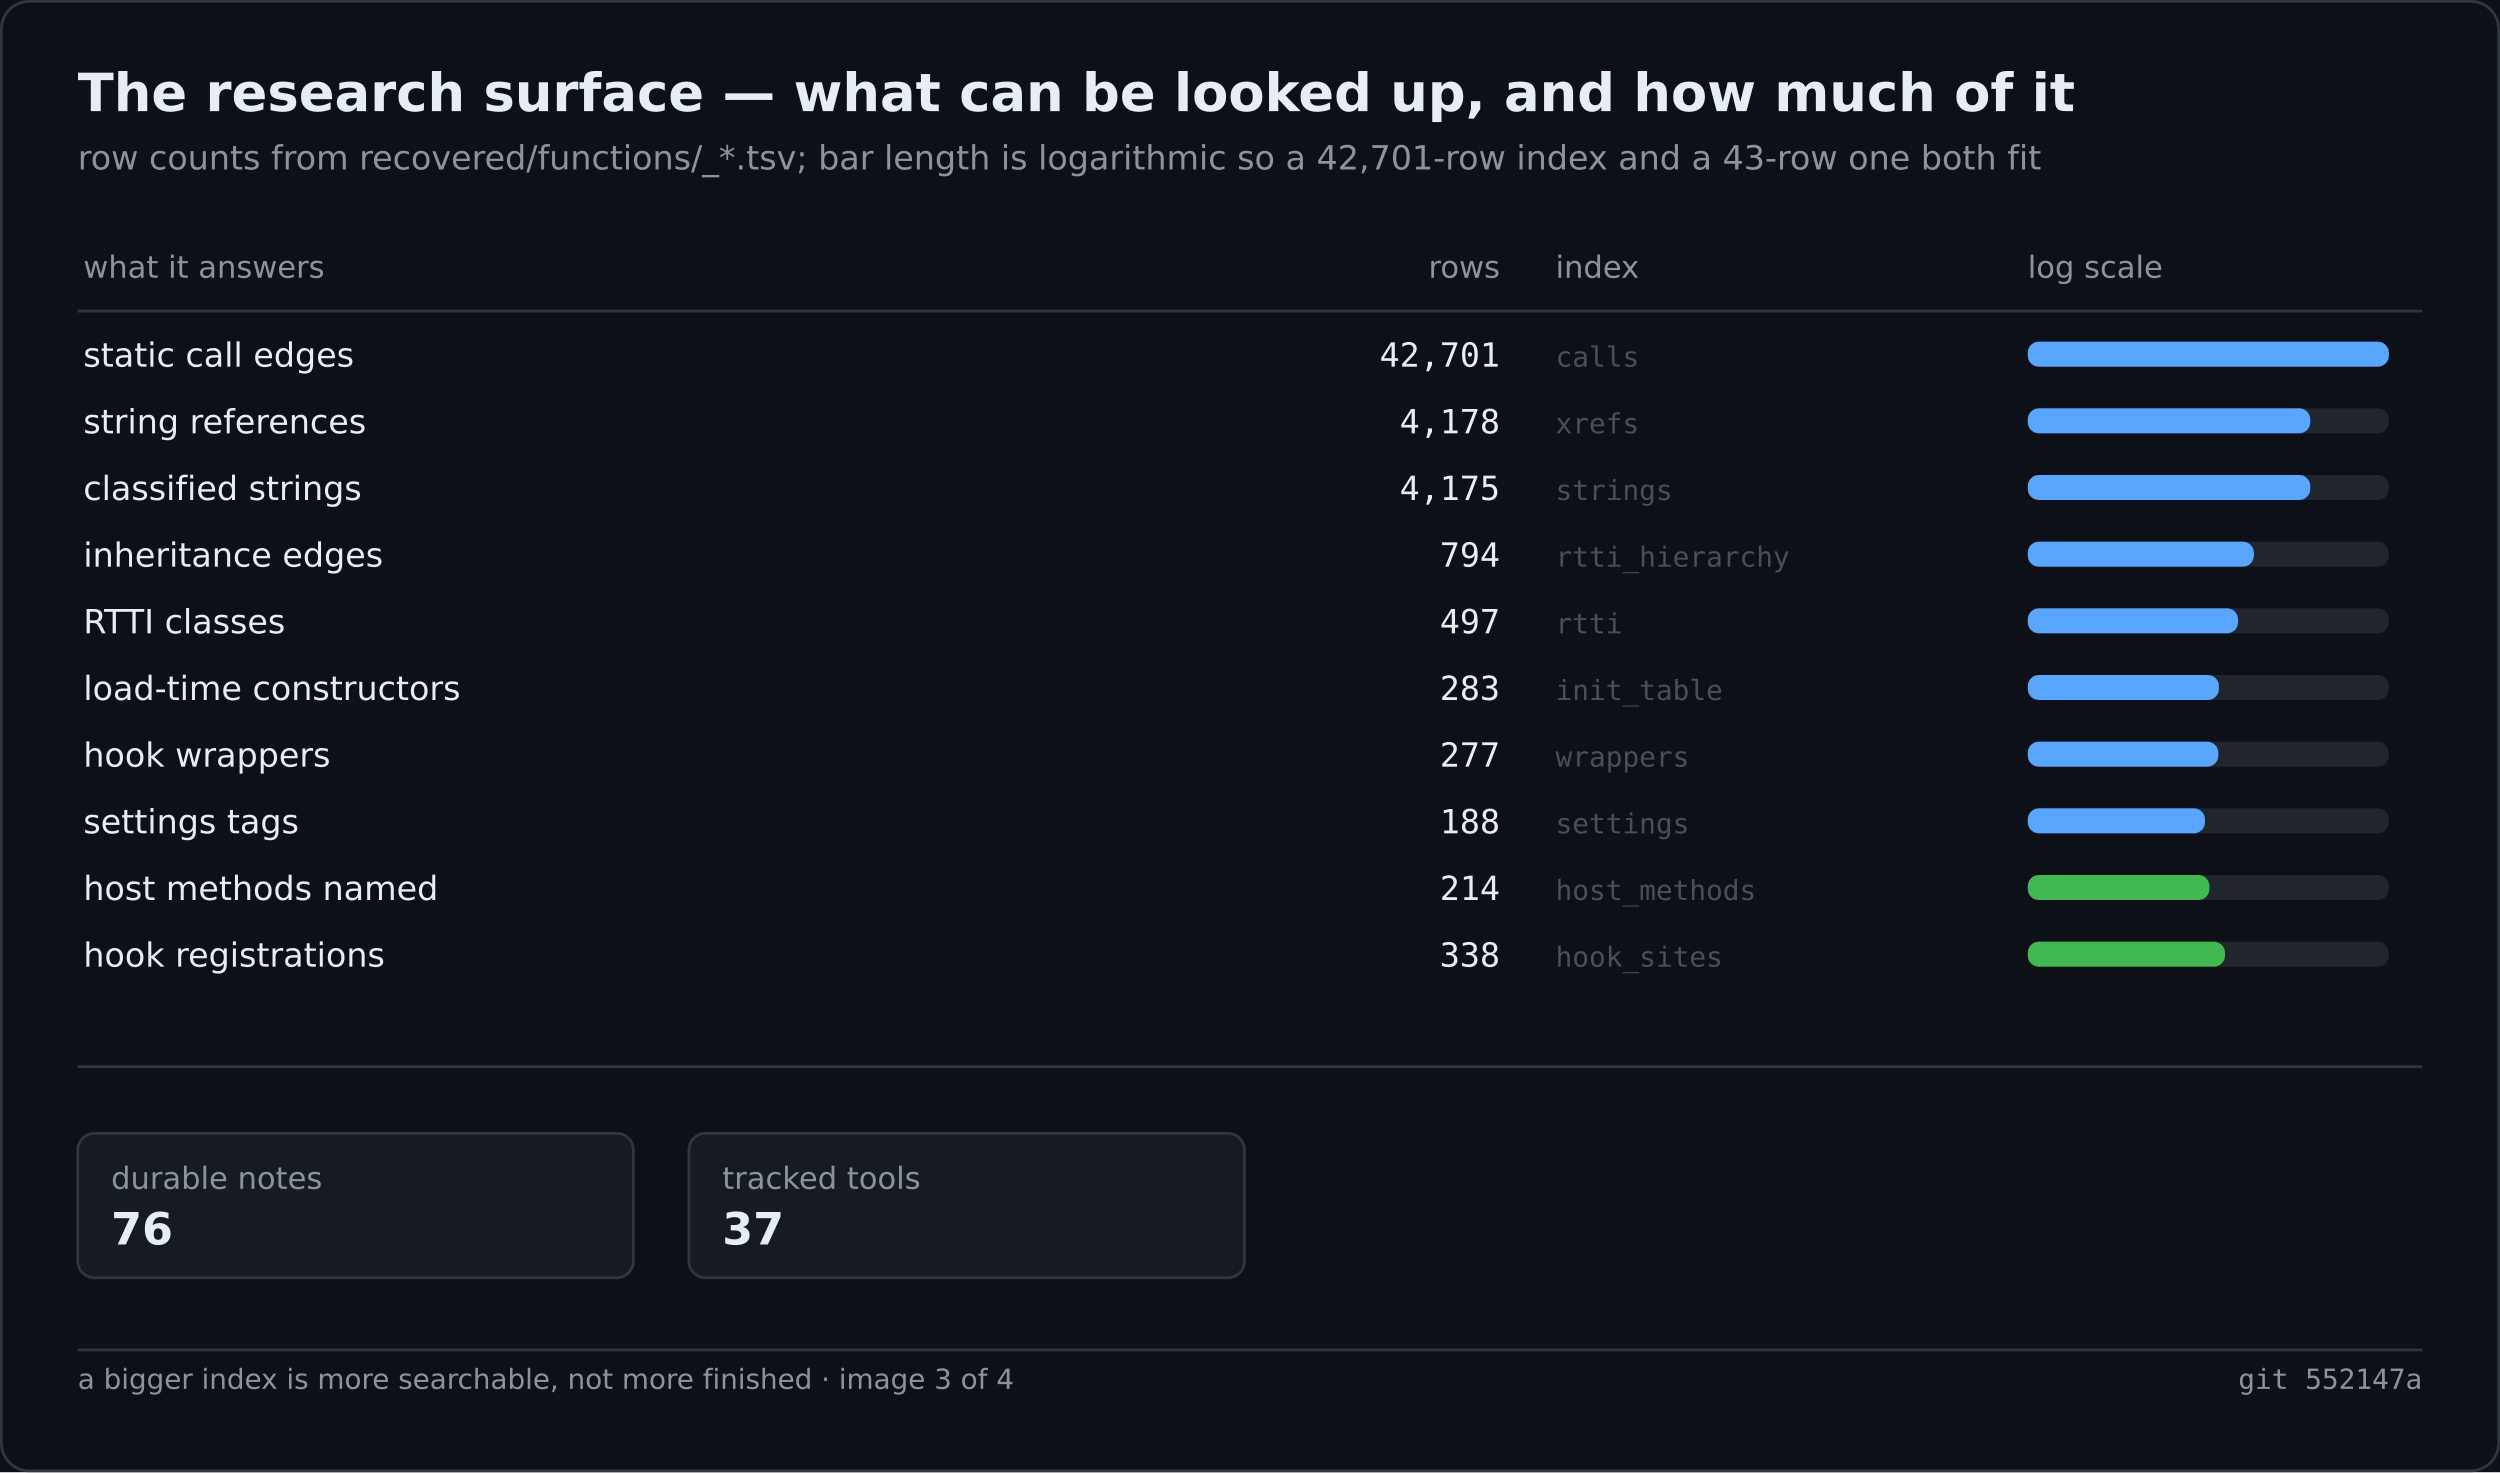
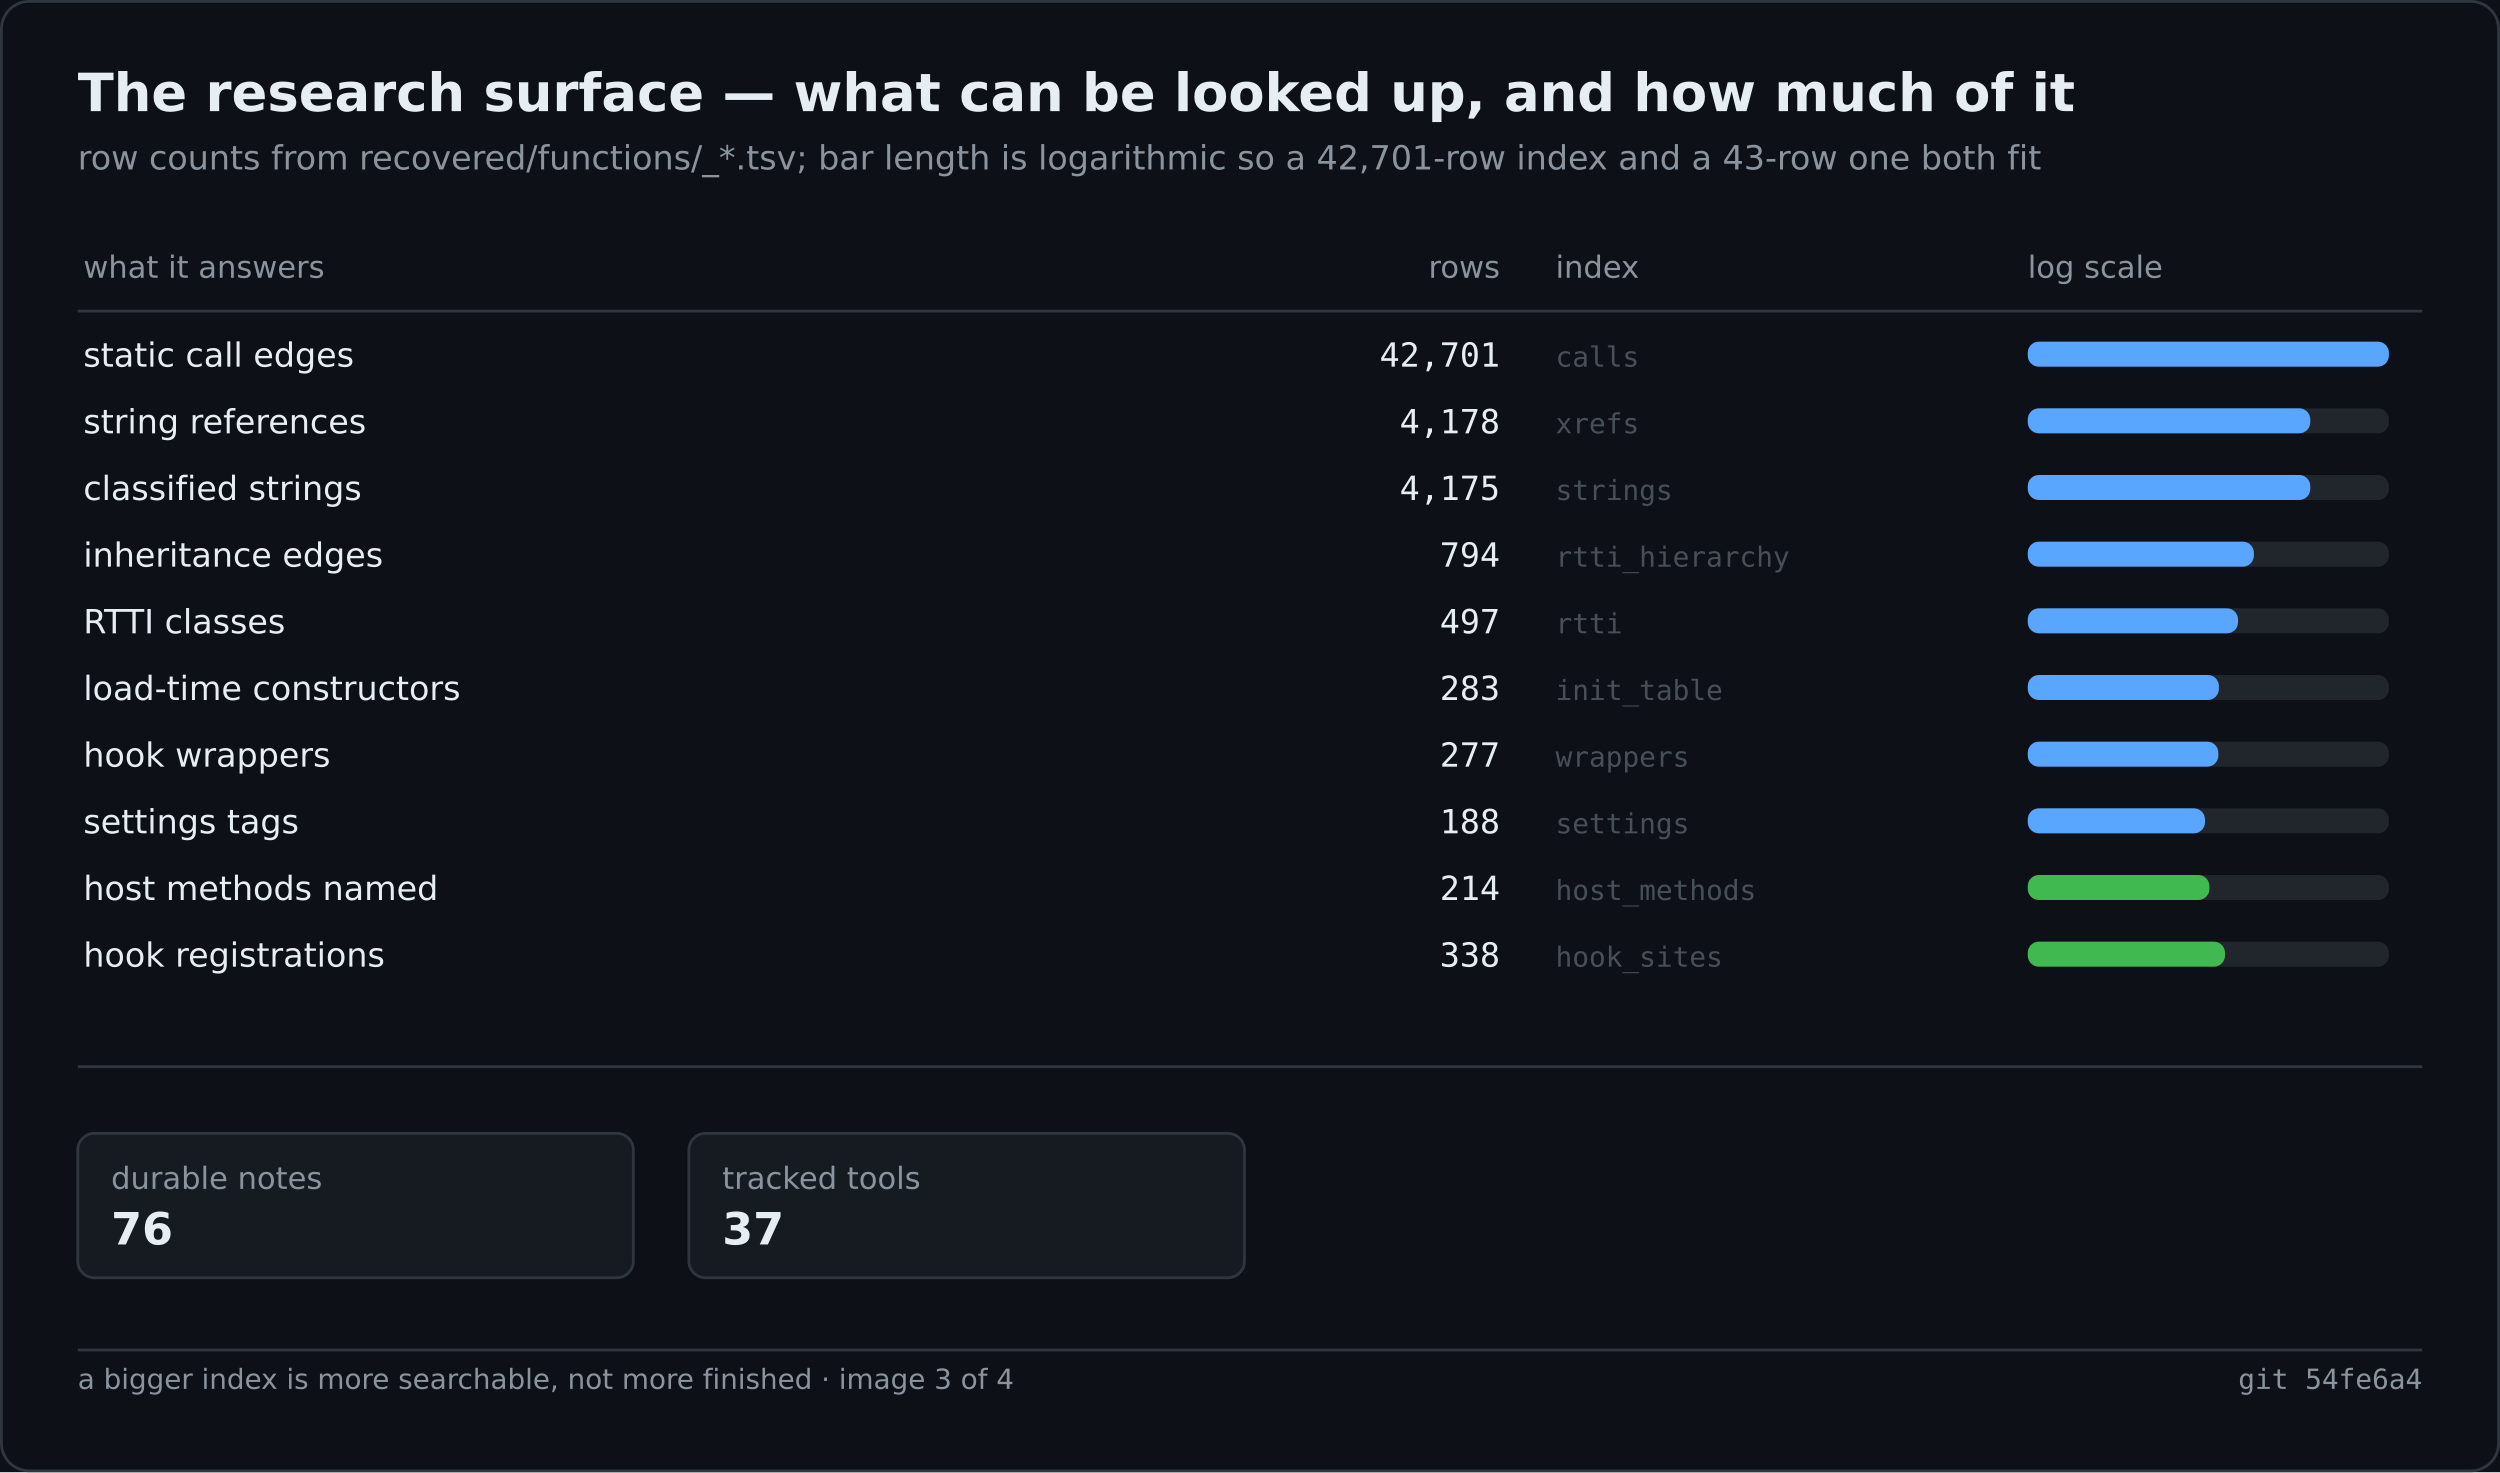
<svg xmlns="http://www.w3.org/2000/svg" width="900" height="530" viewBox="0 0 900 530" role="img" aria-label="The research surface — what can be looked up, and how much of it">
  <rect width="900" height="530" fill="#0d1117" />
  <rect x="0.5" y="0.5" width="899" height="529" fill="none" stroke="#30363d" rx="10" />
  <text x="28" y="40" font-family="Segoe UI,DejaVu Sans,Helvetica,sans-serif" font-size="19" font-weight="600" fill="#e6edf3">The research surface — what can be looked up, and how much of it</text>
  <text x="28" y="61" font-family="Segoe UI,DejaVu Sans,Helvetica,sans-serif" font-size="12" fill="#8b949e">row counts from recovered/functions/_*.tsv; bar length is logarithmic so a 42,701-row index and a 43-row one both fit</text>
  <text x="30.0" y="100.0" font-family="Segoe UI,DejaVu Sans,Helvetica,sans-serif" font-size="11" fill="#8b949e">what it answers</text>
  <text x="540.0" y="100.0" font-family="Segoe UI,DejaVu Sans,Helvetica,sans-serif" font-size="11" fill="#8b949e" text-anchor="end">rows</text>
  <text x="560.0" y="100.0" font-family="Segoe UI,DejaVu Sans,Helvetica,sans-serif" font-size="11" fill="#8b949e">index</text>
  <text x="730.0" y="100.0" font-family="Segoe UI,DejaVu Sans,Helvetica,sans-serif" font-size="11" fill="#8b949e">log scale</text>
  <line x1="28.0" y1="112.0" x2="872.0" y2="112.0" stroke="#30363d" stroke-width="1" />
  <text x="30.0" y="132.0" font-family="Segoe UI,DejaVu Sans,Helvetica,sans-serif" font-size="12" fill="#e6edf3">static call edges</text>
  <text x="540.0" y="132.0" font-family="Cascadia Mono,Consolas,DejaVu Sans Mono,monospace" font-size="12" fill="#e6edf3" text-anchor="end">42,701</text>
  <text x="560.0" y="132.0" font-family="Cascadia Mono,Consolas,DejaVu Sans Mono,monospace" font-size="10" fill="#484f58">calls</text>
  <rect x="730.0" y="123.0" width="130.0" height="9.0" fill="#21262d" rx="4" />
  <rect x="730.0" y="123.0" width="130.0" height="9.0" fill="#58a6ff" rx="4" />
  <text x="30.0" y="156.0" font-family="Segoe UI,DejaVu Sans,Helvetica,sans-serif" font-size="12" fill="#e6edf3">string references</text>
  <text x="540.0" y="156.0" font-family="Cascadia Mono,Consolas,DejaVu Sans Mono,monospace" font-size="12" fill="#e6edf3" text-anchor="end">4,178</text>
  <text x="560.0" y="156.0" font-family="Cascadia Mono,Consolas,DejaVu Sans Mono,monospace" font-size="10" fill="#484f58">xrefs</text>
  <rect x="730.0" y="147.0" width="130.0" height="9.0" fill="#21262d" rx="4" />
  <rect x="730.0" y="147.0" width="101.7" height="9.0" fill="#58a6ff" rx="4" />
  <text x="30.0" y="180.0" font-family="Segoe UI,DejaVu Sans,Helvetica,sans-serif" font-size="12" fill="#e6edf3">classified strings</text>
  <text x="540.0" y="180.0" font-family="Cascadia Mono,Consolas,DejaVu Sans Mono,monospace" font-size="12" fill="#e6edf3" text-anchor="end">4,175</text>
  <text x="560.0" y="180.0" font-family="Cascadia Mono,Consolas,DejaVu Sans Mono,monospace" font-size="10" fill="#484f58">strings</text>
  <rect x="730.0" y="171.0" width="130.0" height="9.0" fill="#21262d" rx="4" />
  <rect x="730.0" y="171.0" width="101.7" height="9.0" fill="#58a6ff" rx="4" />
  <text x="30.0" y="204.0" font-family="Segoe UI,DejaVu Sans,Helvetica,sans-serif" font-size="12" fill="#e6edf3">inheritance edges</text>
  <text x="540.0" y="204.0" font-family="Cascadia Mono,Consolas,DejaVu Sans Mono,monospace" font-size="12" fill="#e6edf3" text-anchor="end">794</text>
  <text x="560.0" y="204.0" font-family="Cascadia Mono,Consolas,DejaVu Sans Mono,monospace" font-size="10" fill="#484f58">rtti_hierarchy</text>
  <rect x="730.0" y="195.0" width="130.0" height="9.0" fill="#21262d" rx="4" />
  <rect x="730.0" y="195.0" width="81.4" height="9.0" fill="#58a6ff" rx="4" />
  <text x="30.0" y="228.0" font-family="Segoe UI,DejaVu Sans,Helvetica,sans-serif" font-size="12" fill="#e6edf3">RTTI classes</text>
  <text x="540.0" y="228.0" font-family="Cascadia Mono,Consolas,DejaVu Sans Mono,monospace" font-size="12" fill="#e6edf3" text-anchor="end">497</text>
  <text x="560.0" y="228.0" font-family="Cascadia Mono,Consolas,DejaVu Sans Mono,monospace" font-size="10" fill="#484f58">rtti</text>
  <rect x="730.0" y="219.0" width="130.0" height="9.0" fill="#21262d" rx="4" />
  <rect x="730.0" y="219.0" width="75.7" height="9.0" fill="#58a6ff" rx="4" />
  <text x="30.0" y="252.0" font-family="Segoe UI,DejaVu Sans,Helvetica,sans-serif" font-size="12" fill="#e6edf3">load-time constructors</text>
  <text x="540.0" y="252.0" font-family="Cascadia Mono,Consolas,DejaVu Sans Mono,monospace" font-size="12" fill="#e6edf3" text-anchor="end">283</text>
  <text x="560.0" y="252.0" font-family="Cascadia Mono,Consolas,DejaVu Sans Mono,monospace" font-size="10" fill="#484f58">init_table</text>
  <rect x="730.0" y="243.0" width="130.0" height="9.0" fill="#21262d" rx="4" />
  <rect x="730.0" y="243.0" width="68.8" height="9.0" fill="#58a6ff" rx="4" />
  <text x="30.0" y="276.0" font-family="Segoe UI,DejaVu Sans,Helvetica,sans-serif" font-size="12" fill="#e6edf3">hook wrappers</text>
  <text x="540.0" y="276.0" font-family="Cascadia Mono,Consolas,DejaVu Sans Mono,monospace" font-size="12" fill="#e6edf3" text-anchor="end">277</text>
  <text x="560.0" y="276.0" font-family="Cascadia Mono,Consolas,DejaVu Sans Mono,monospace" font-size="10" fill="#484f58">wrappers</text>
  <rect x="730.0" y="267.0" width="130.0" height="9.0" fill="#21262d" rx="4" />
  <rect x="730.0" y="267.0" width="68.6" height="9.0" fill="#58a6ff" rx="4" />
  <text x="30.0" y="300.0" font-family="Segoe UI,DejaVu Sans,Helvetica,sans-serif" font-size="12" fill="#e6edf3">settings tags</text>
  <text x="540.0" y="300.0" font-family="Cascadia Mono,Consolas,DejaVu Sans Mono,monospace" font-size="12" fill="#e6edf3" text-anchor="end">188</text>
  <text x="560.0" y="300.0" font-family="Cascadia Mono,Consolas,DejaVu Sans Mono,monospace" font-size="10" fill="#484f58">settings</text>
  <rect x="730.0" y="291.0" width="130.0" height="9.0" fill="#21262d" rx="4" />
  <rect x="730.0" y="291.0" width="63.8" height="9.0" fill="#58a6ff" rx="4" />
  <text x="30.0" y="324.0" font-family="Segoe UI,DejaVu Sans,Helvetica,sans-serif" font-size="12" fill="#e6edf3">host methods named</text>
  <text x="540.0" y="324.0" font-family="Cascadia Mono,Consolas,DejaVu Sans Mono,monospace" font-size="12" fill="#e6edf3" text-anchor="end">214</text>
  <text x="560.0" y="324.0" font-family="Cascadia Mono,Consolas,DejaVu Sans Mono,monospace" font-size="10" fill="#484f58">host_methods</text>
  <rect x="730.0" y="315.0" width="130.0" height="9.0" fill="#21262d" rx="4" />
  <rect x="730.0" y="315.0" width="65.4" height="9.0" fill="#3fb950" rx="4" />
  <text x="30.0" y="348.0" font-family="Segoe UI,DejaVu Sans,Helvetica,sans-serif" font-size="12" fill="#e6edf3">hook registrations</text>
  <text x="540.0" y="348.0" font-family="Cascadia Mono,Consolas,DejaVu Sans Mono,monospace" font-size="12" fill="#e6edf3" text-anchor="end">338</text>
  <text x="560.0" y="348.0" font-family="Cascadia Mono,Consolas,DejaVu Sans Mono,monospace" font-size="10" fill="#484f58">hook_sites</text>
  <rect x="730.0" y="339.0" width="130.0" height="9.0" fill="#21262d" rx="4" />
  <rect x="730.0" y="339.0" width="71.0" height="9.0" fill="#3fb950" rx="4" />
  <line x1="28.0" y1="384.0" x2="872.0" y2="384.0" stroke="#30363d" stroke-width="1" />
  <rect x="28.0" y="408.0" width="200.0" height="52.0" fill="#161b22" rx="6" stroke="#30363d" stroke-width="1" />
  <text x="40.0" y="428.0" font-family="Segoe UI,DejaVu Sans,Helvetica,sans-serif" font-size="11" fill="#8b949e">durable notes</text>
  <text x="40.0" y="448.0" font-family="Segoe UI,DejaVu Sans,Helvetica,sans-serif" font-size="16" fill="#e6edf3" font-weight="600">76</text>
  <rect x="248.0" y="408.0" width="200.0" height="52.0" fill="#161b22" rx="6" stroke="#30363d" stroke-width="1" />
  <text x="260.0" y="428.0" font-family="Segoe UI,DejaVu Sans,Helvetica,sans-serif" font-size="11" fill="#8b949e">tracked tools</text>
  <text x="260.0" y="448.0" font-family="Segoe UI,DejaVu Sans,Helvetica,sans-serif" font-size="16" fill="#e6edf3" font-weight="600">37</text>
  <line x1="28.0" y1="486.0" x2="872.0" y2="486.0" stroke="#30363d" stroke-width="1" />
  <text x="28.0" y="500.0" font-family="Segoe UI,DejaVu Sans,Helvetica,sans-serif" font-size="10" fill="#8b949e">a bigger index is more searchable, not more finished · image 3 of 4</text>
-   <text x="872.0" y="500.0" font-family="Cascadia Mono,Consolas,DejaVu Sans Mono,monospace" font-size="10" fill="#8b949e" text-anchor="end">git 552147a</text>
+   <text x="872.0" y="500.0" font-family="Cascadia Mono,Consolas,DejaVu Sans Mono,monospace" font-size="10" fill="#8b949e" text-anchor="end">git 54fe6a4</text>
</svg>
